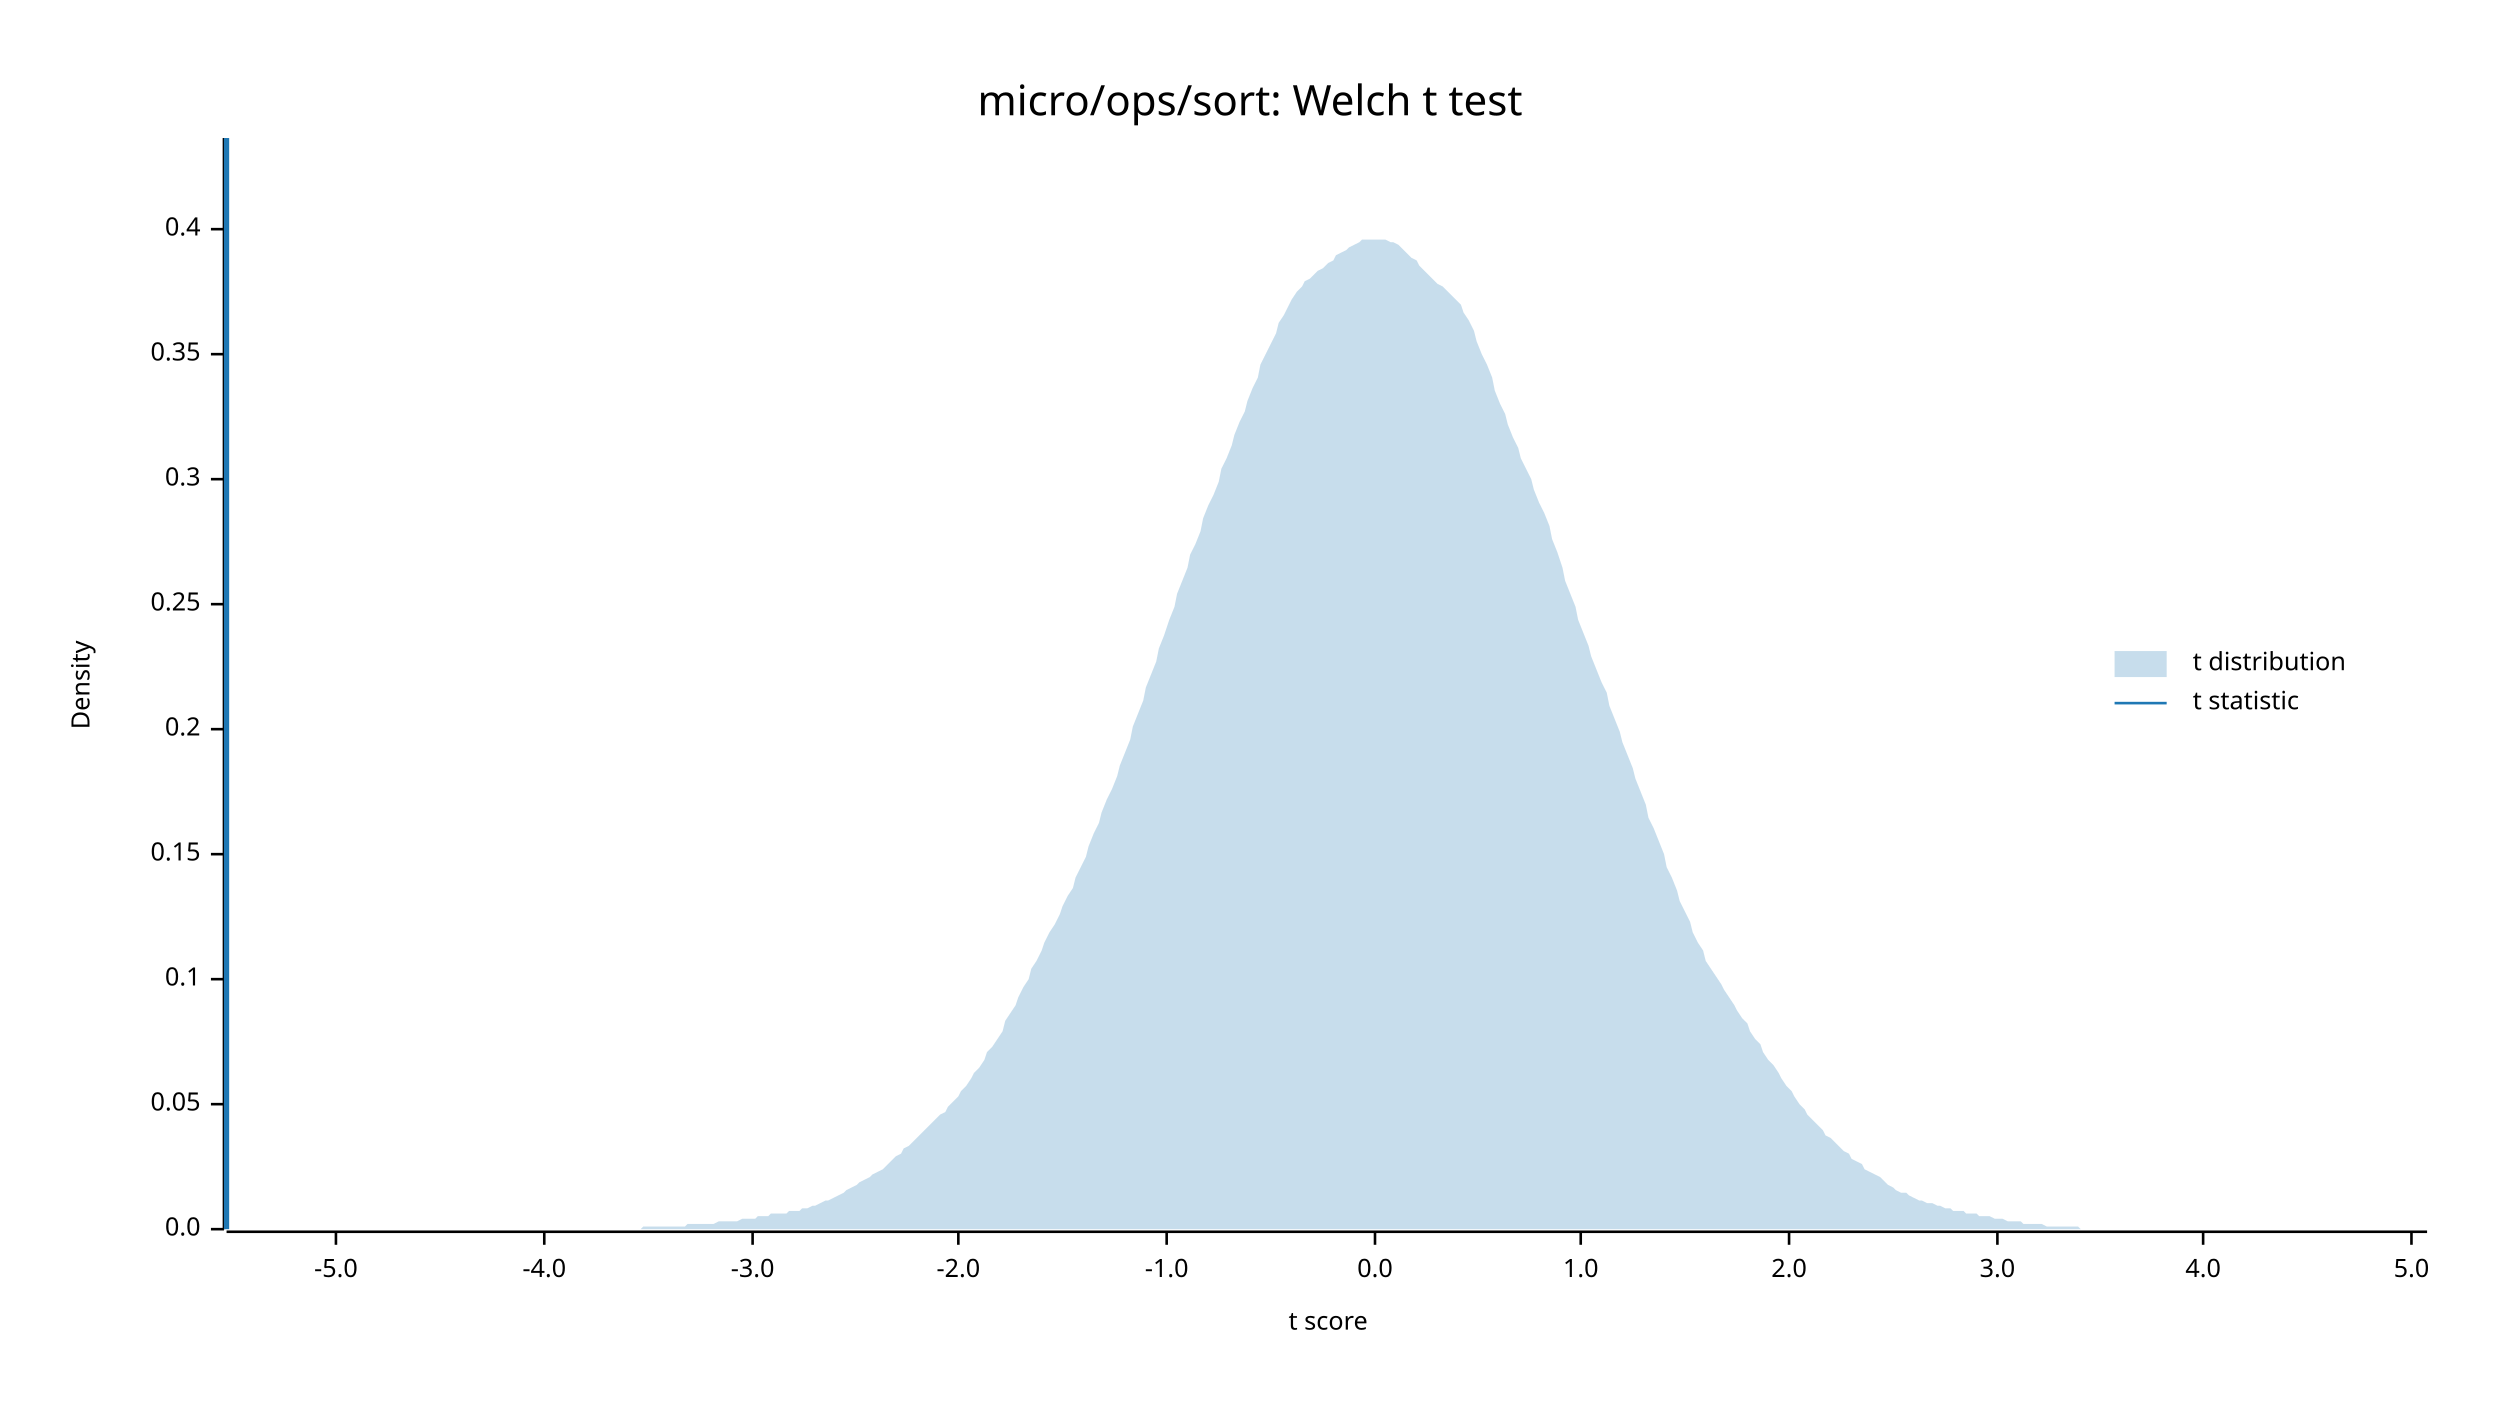
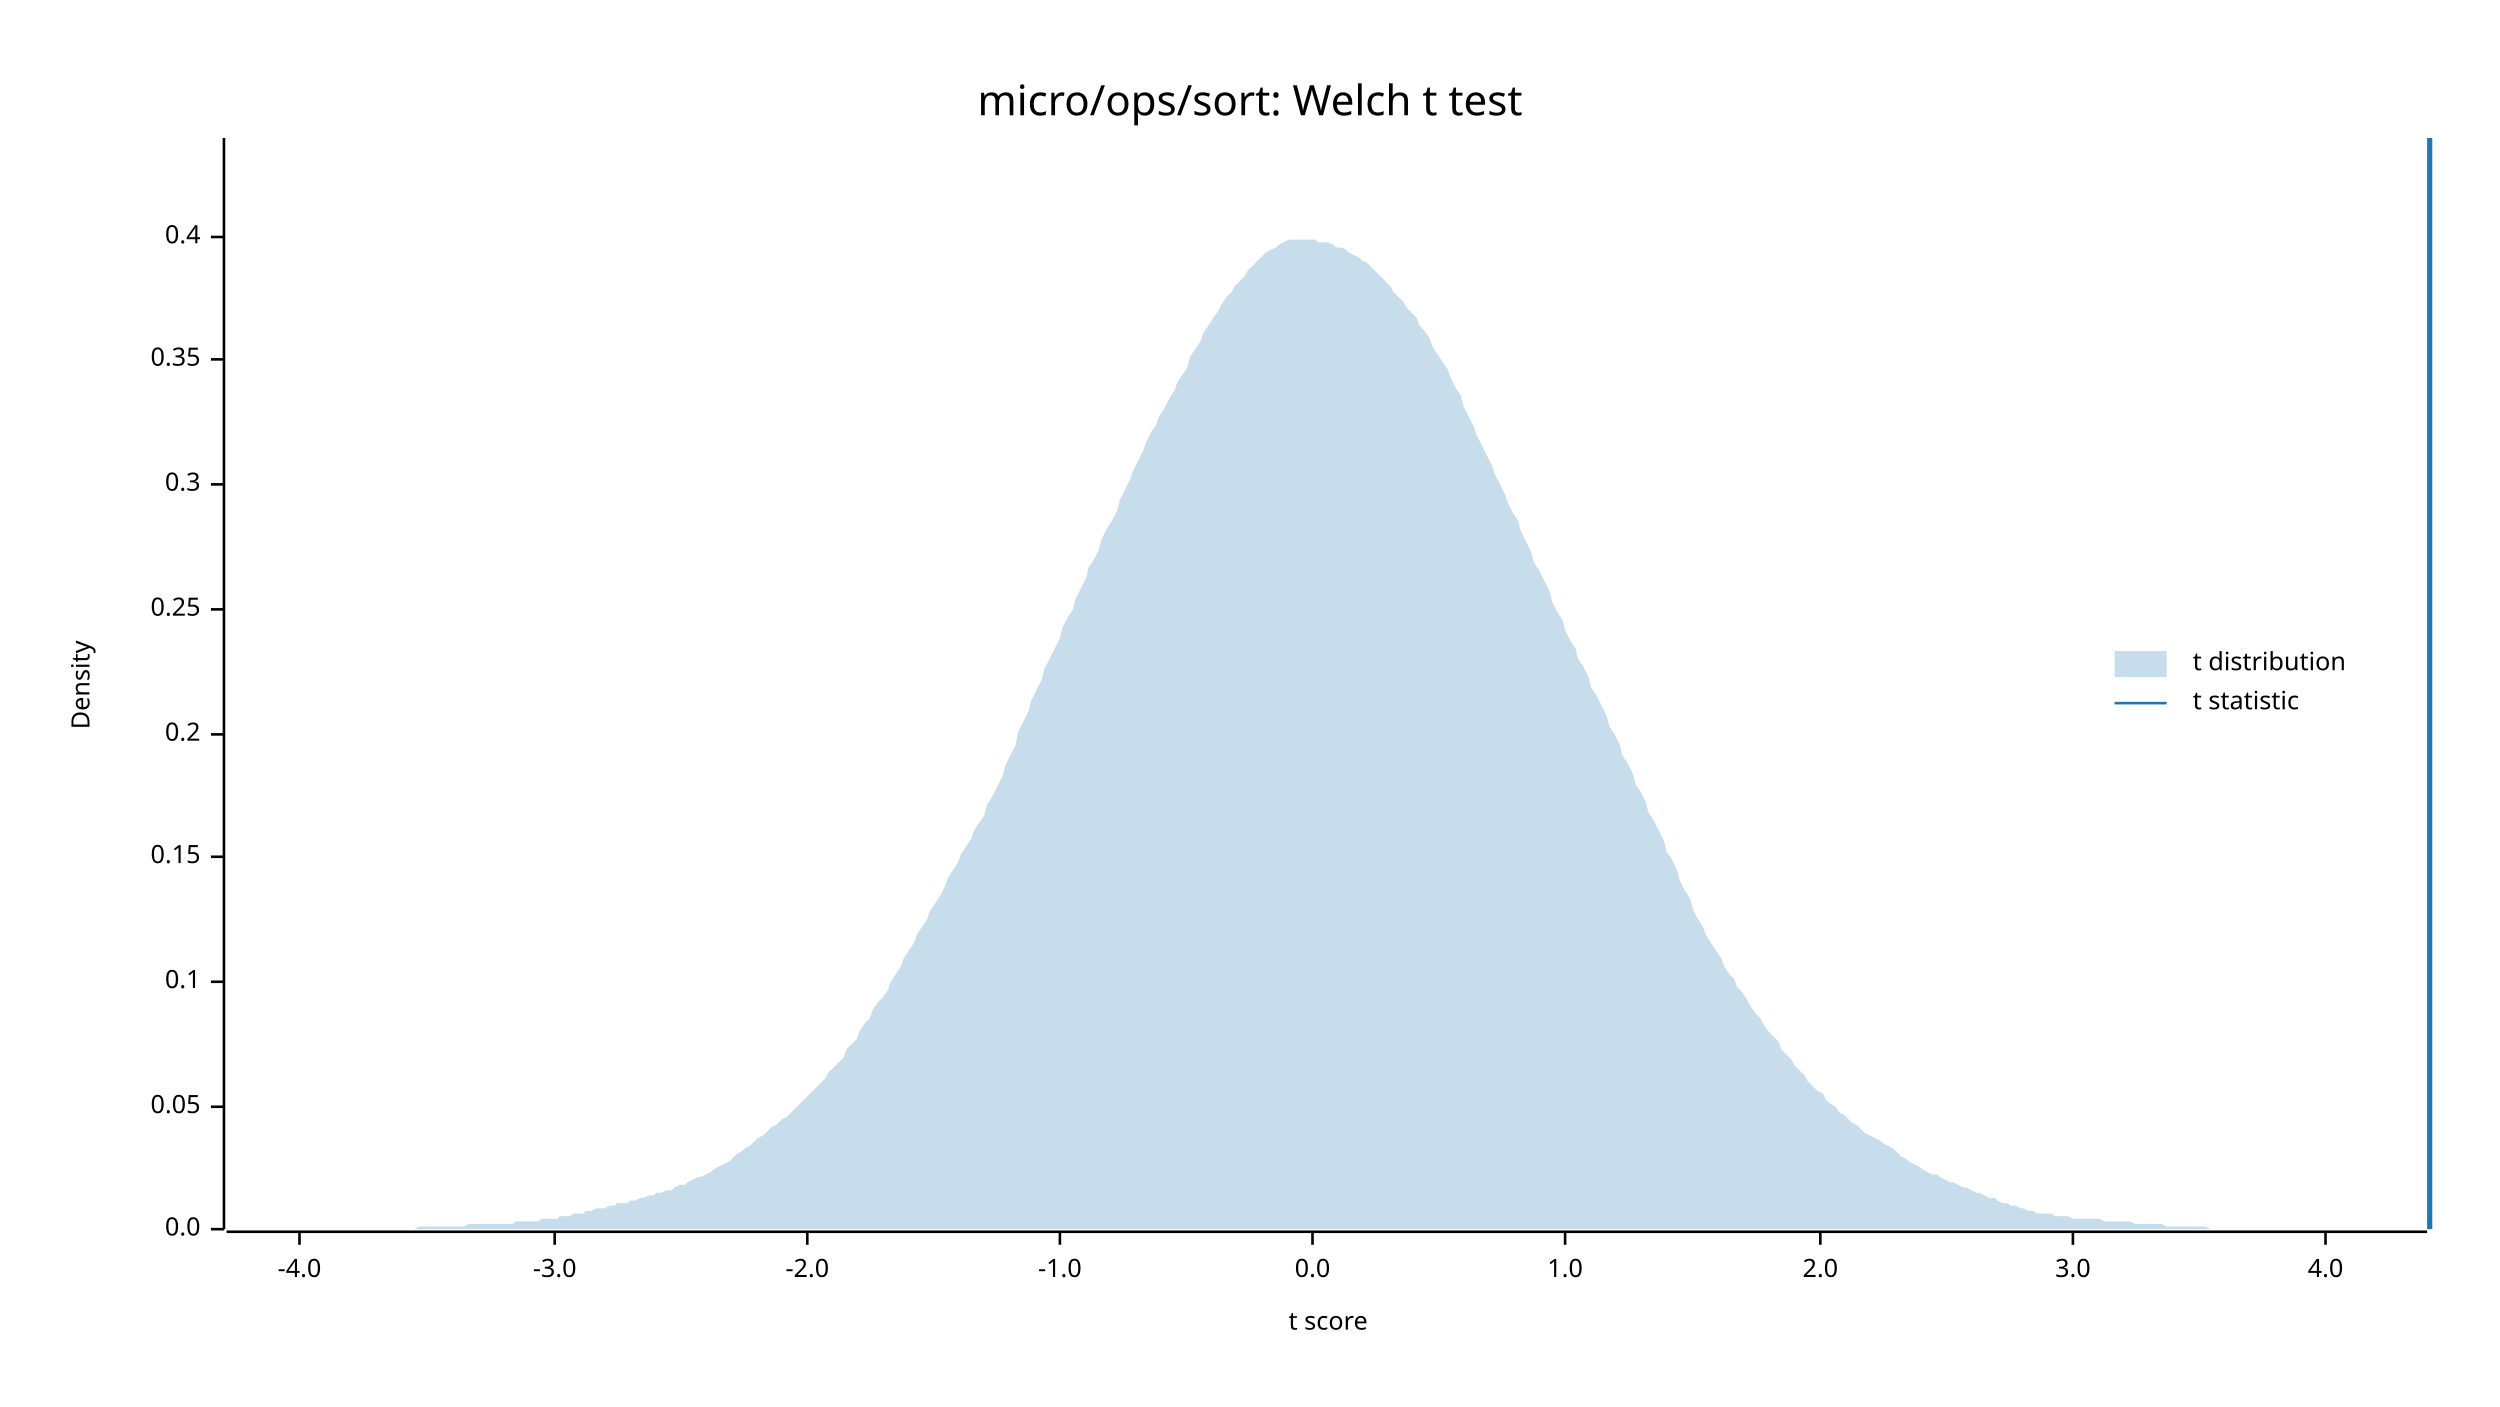
<svg xmlns="http://www.w3.org/2000/svg" width="960" height="540" viewBox="0 0 960 540">
  <text x="480" y="32" dy="0.76em" text-anchor="middle" font-family="sans-serif" font-size="16.129" opacity="1" fill="#000000">
micro/ops/sort: Welch t test
</text>
  <text x="27" y="263" dy="0.76em" text-anchor="middle" font-family="sans-serif" font-size="9.677" opacity="1" fill="#000000" transform="rotate(270, 27, 263)">
Density
</text>
  <text x="510" y="513" dy="-0.5ex" text-anchor="middle" font-family="sans-serif" font-size="9.677" opacity="1" fill="#000000">
t score
</text>
  <polyline fill="none" opacity="1" stroke="#000000" stroke-width="1" points="86,53 86,472 " />
  <text x="77" y="472" dy="0.5ex" text-anchor="end" font-family="sans-serif" font-size="9.677" opacity="1" fill="#000000">
0.0
</text>
  <polyline fill="none" opacity="1" stroke="#000000" stroke-width="1" points="81,472 86,472 " />
-   <text x="77" y="424" dy="0.5ex" text-anchor="end" font-family="sans-serif" font-size="9.677" opacity="1" fill="#000000">
+   <text x="77" y="425" dy="0.5ex" text-anchor="end" font-family="sans-serif" font-size="9.677" opacity="1" fill="#000000">
0.05
</text>
-   <polyline fill="none" opacity="1" stroke="#000000" stroke-width="1" points="81,424 86,424 " />
-   <text x="77" y="376" dy="0.5ex" text-anchor="end" font-family="sans-serif" font-size="9.677" opacity="1" fill="#000000">
+   <polyline fill="none" opacity="1" stroke="#000000" stroke-width="1" points="81,425 86,425 " />
+   <text x="77" y="377" dy="0.5ex" text-anchor="end" font-family="sans-serif" font-size="9.677" opacity="1" fill="#000000">
0.1
</text>
-   <polyline fill="none" opacity="1" stroke="#000000" stroke-width="1" points="81,376 86,376 " />
-   <text x="77" y="328" dy="0.5ex" text-anchor="end" font-family="sans-serif" font-size="9.677" opacity="1" fill="#000000">
+   <polyline fill="none" opacity="1" stroke="#000000" stroke-width="1" points="81,377 86,377 " />
+   <text x="77" y="329" dy="0.5ex" text-anchor="end" font-family="sans-serif" font-size="9.677" opacity="1" fill="#000000">
0.15
</text>
-   <polyline fill="none" opacity="1" stroke="#000000" stroke-width="1" points="81,328 86,328 " />
-   <text x="77" y="280" dy="0.5ex" text-anchor="end" font-family="sans-serif" font-size="9.677" opacity="1" fill="#000000">
+   <polyline fill="none" opacity="1" stroke="#000000" stroke-width="1" points="81,329 86,329 " />
+   <text x="77" y="282" dy="0.5ex" text-anchor="end" font-family="sans-serif" font-size="9.677" opacity="1" fill="#000000">
0.2
</text>
-   <polyline fill="none" opacity="1" stroke="#000000" stroke-width="1" points="81,280 86,280 " />
-   <text x="77" y="232" dy="0.5ex" text-anchor="end" font-family="sans-serif" font-size="9.677" opacity="1" fill="#000000">
+   <polyline fill="none" opacity="1" stroke="#000000" stroke-width="1" points="81,282 86,282 " />
+   <text x="77" y="234" dy="0.5ex" text-anchor="end" font-family="sans-serif" font-size="9.677" opacity="1" fill="#000000">
0.25
</text>
-   <polyline fill="none" opacity="1" stroke="#000000" stroke-width="1" points="81,232 86,232 " />
-   <text x="77" y="184" dy="0.5ex" text-anchor="end" font-family="sans-serif" font-size="9.677" opacity="1" fill="#000000">
+   <polyline fill="none" opacity="1" stroke="#000000" stroke-width="1" points="81,234 86,234 " />
+   <text x="77" y="186" dy="0.5ex" text-anchor="end" font-family="sans-serif" font-size="9.677" opacity="1" fill="#000000">
0.3
</text>
-   <polyline fill="none" opacity="1" stroke="#000000" stroke-width="1" points="81,184 86,184 " />
-   <text x="77" y="136" dy="0.5ex" text-anchor="end" font-family="sans-serif" font-size="9.677" opacity="1" fill="#000000">
+   <polyline fill="none" opacity="1" stroke="#000000" stroke-width="1" points="81,186 86,186 " />
+   <text x="77" y="138" dy="0.5ex" text-anchor="end" font-family="sans-serif" font-size="9.677" opacity="1" fill="#000000">
0.35
</text>
-   <polyline fill="none" opacity="1" stroke="#000000" stroke-width="1" points="81,136 86,136 " />
-   <text x="77" y="88" dy="0.5ex" text-anchor="end" font-family="sans-serif" font-size="9.677" opacity="1" fill="#000000">
+   <polyline fill="none" opacity="1" stroke="#000000" stroke-width="1" points="81,138 86,138 " />
+   <text x="77" y="91" dy="0.5ex" text-anchor="end" font-family="sans-serif" font-size="9.677" opacity="1" fill="#000000">
0.4
</text>
-   <polyline fill="none" opacity="1" stroke="#000000" stroke-width="1" points="81,88 86,88 " />
+   <polyline fill="none" opacity="1" stroke="#000000" stroke-width="1" points="81,91 86,91 " />
  <polyline fill="none" opacity="1" stroke="#000000" stroke-width="1" points="87,473 932,473 " />
-   <text x="129" y="483" dy="0.76em" text-anchor="middle" font-family="sans-serif" font-size="9.677" opacity="1" fill="#000000">
- -5.0
- </text>
-   <polyline fill="none" opacity="1" stroke="#000000" stroke-width="1" points="129,473 129,478 " />
-   <text x="209" y="483" dy="0.76em" text-anchor="middle" font-family="sans-serif" font-size="9.677" opacity="1" fill="#000000">
+   <text x="115" y="483" dy="0.76em" text-anchor="middle" font-family="sans-serif" font-size="9.677" opacity="1" fill="#000000">
-4.0
</text>
-   <polyline fill="none" opacity="1" stroke="#000000" stroke-width="1" points="209,473 209,478 " />
-   <text x="289" y="483" dy="0.76em" text-anchor="middle" font-family="sans-serif" font-size="9.677" opacity="1" fill="#000000">
+   <polyline fill="none" opacity="1" stroke="#000000" stroke-width="1" points="115,473 115,478 " />
+   <text x="213" y="483" dy="0.76em" text-anchor="middle" font-family="sans-serif" font-size="9.677" opacity="1" fill="#000000">
-3.0
</text>
-   <polyline fill="none" opacity="1" stroke="#000000" stroke-width="1" points="289,473 289,478 " />
-   <text x="368" y="483" dy="0.76em" text-anchor="middle" font-family="sans-serif" font-size="9.677" opacity="1" fill="#000000">
+   <polyline fill="none" opacity="1" stroke="#000000" stroke-width="1" points="213,473 213,478 " />
+   <text x="310" y="483" dy="0.76em" text-anchor="middle" font-family="sans-serif" font-size="9.677" opacity="1" fill="#000000">
-2.0
</text>
-   <polyline fill="none" opacity="1" stroke="#000000" stroke-width="1" points="368,473 368,478 " />
-   <text x="448" y="483" dy="0.76em" text-anchor="middle" font-family="sans-serif" font-size="9.677" opacity="1" fill="#000000">
+   <polyline fill="none" opacity="1" stroke="#000000" stroke-width="1" points="310,473 310,478 " />
+   <text x="407" y="483" dy="0.76em" text-anchor="middle" font-family="sans-serif" font-size="9.677" opacity="1" fill="#000000">
-1.0
</text>
-   <polyline fill="none" opacity="1" stroke="#000000" stroke-width="1" points="448,473 448,478 " />
-   <text x="528" y="483" dy="0.76em" text-anchor="middle" font-family="sans-serif" font-size="9.677" opacity="1" fill="#000000">
+   <polyline fill="none" opacity="1" stroke="#000000" stroke-width="1" points="407,473 407,478 " />
+   <text x="504" y="483" dy="0.76em" text-anchor="middle" font-family="sans-serif" font-size="9.677" opacity="1" fill="#000000">
0.0
</text>
-   <polyline fill="none" opacity="1" stroke="#000000" stroke-width="1" points="528,473 528,478 " />
-   <text x="607" y="483" dy="0.76em" text-anchor="middle" font-family="sans-serif" font-size="9.677" opacity="1" fill="#000000">
+   <polyline fill="none" opacity="1" stroke="#000000" stroke-width="1" points="504,473 504,478 " />
+   <text x="601" y="483" dy="0.76em" text-anchor="middle" font-family="sans-serif" font-size="9.677" opacity="1" fill="#000000">
1.0
</text>
-   <polyline fill="none" opacity="1" stroke="#000000" stroke-width="1" points="607,473 607,478 " />
-   <text x="687" y="483" dy="0.76em" text-anchor="middle" font-family="sans-serif" font-size="9.677" opacity="1" fill="#000000">
+   <polyline fill="none" opacity="1" stroke="#000000" stroke-width="1" points="601,473 601,478 " />
+   <text x="699" y="483" dy="0.76em" text-anchor="middle" font-family="sans-serif" font-size="9.677" opacity="1" fill="#000000">
2.0
</text>
-   <polyline fill="none" opacity="1" stroke="#000000" stroke-width="1" points="687,473 687,478 " />
-   <text x="767" y="483" dy="0.76em" text-anchor="middle" font-family="sans-serif" font-size="9.677" opacity="1" fill="#000000">
+   <polyline fill="none" opacity="1" stroke="#000000" stroke-width="1" points="699,473 699,478 " />
+   <text x="796" y="483" dy="0.76em" text-anchor="middle" font-family="sans-serif" font-size="9.677" opacity="1" fill="#000000">
3.0
</text>
-   <polyline fill="none" opacity="1" stroke="#000000" stroke-width="1" points="767,473 767,478 " />
-   <text x="846" y="483" dy="0.76em" text-anchor="middle" font-family="sans-serif" font-size="9.677" opacity="1" fill="#000000">
+   <polyline fill="none" opacity="1" stroke="#000000" stroke-width="1" points="796,473 796,478 " />
+   <text x="893" y="483" dy="0.76em" text-anchor="middle" font-family="sans-serif" font-size="9.677" opacity="1" fill="#000000">
4.0
</text>
-   <polyline fill="none" opacity="1" stroke="#000000" stroke-width="1" points="846,473 846,478 " />
-   <text x="926" y="483" dy="0.76em" text-anchor="middle" font-family="sans-serif" font-size="9.677" opacity="1" fill="#000000">
- 5.0
- </text>
-   <polyline fill="none" opacity="1" stroke="#000000" stroke-width="1" points="926,473 926,478 " />
-   <polygon opacity="0.25" fill="#1F78B4" points="87,472 88,472 90,472 92,472 93,472 95,472 97,472 98,472 100,472 102,472 103,472 105,472 107,472 109,472 110,472 112,472 114,472 115,472 117,472 119,472 120,472 122,472 124,472 125,472 127,472 129,472 131,472 132,472 134,472 136,472 137,472 139,472 141,472 142,472 144,472 146,472 147,472 149,472 151,472 153,472 154,472 156,472 158,472 159,472 161,472 163,472 164,472 166,472 168,472 169,472 171,472 173,472 175,472 176,472 178,472 180,472 181,472 183,472 185,472 186,472 188,472 190,472 191,472 193,472 195,472 197,472 198,472 200,472 202,472 203,472 205,472 207,472 208,472 210,472 212,472 214,472 215,472 217,472 219,472 220,472 222,472 224,472 225,472 227,472 229,472 230,472 232,472 234,472 236,472 237,472 239,472 241,472 242,472 244,472 246,472 247,471 249,471 251,471 252,471 254,471 256,471 258,471 259,471 261,471 263,471 264,470 266,470 268,470 269,470 271,470 273,470 274,470 276,469 278,469 280,469 281,469 283,469 285,468 286,468 288,468 290,468 291,467 293,467 295,467 296,466 298,466 300,466 302,466 303,465 305,465 307,465 308,464 310,464 312,463 313,463 315,462 317,461 318,461 320,460 322,459 324,458 325,457 327,456 329,455 330,454 332,453 334,452 335,451 337,450 339,449 341,447 342,446 344,444 346,443 347,441 349,440 351,438 352,437 354,435 356,433 357,432 359,430 361,428 363,427 364,425 366,423 368,421 369,419 371,417 373,414 374,412 376,410 378,407 379,404 381,402 383,399 385,396 386,392 388,389 390,386 391,383 393,379 395,376 396,372 398,369 400,365 401,362 403,358 405,355 407,351 408,348 410,344 412,341 413,337 415,333 417,329 418,325 420,320 422,316 423,312 425,307 427,303 429,298 430,294 432,289 434,284 435,279 437,274 439,269 440,264 442,259 444,254 445,249 447,244 449,238 451,233 452,228 454,223 456,218 457,213 459,209 461,204 462,199 464,194 466,190 468,185 469,180 471,176 473,171 474,167 476,162 478,158 479,154 481,149 483,145 484,140 486,136 488,132 490,128 491,124 493,121 495,117 496,115 498,112 500,110 501,108 503,107 505,105 506,104 508,103 510,101 512,100 513,98 515,97 517,96 518,95 520,94 522,93 523,92 525,92 527,92 528,92 530,92 532,92 534,93 535,93 537,94 539,96 540,97 542,99 544,100 545,102 547,104 549,106 550,107 552,109 554,110 556,112 557,113 559,115 561,117 562,120 564,123 566,127 567,131 569,136 571,140 573,145 574,150 576,155 578,159 579,163 581,168 583,172 584,176 586,180 588,184 589,188 591,193 593,197 595,202 596,207 598,212 600,218 601,223 603,228 605,233 606,238 608,243 610,248 611,252 613,257 615,262 617,266 618,271 620,276 622,281 623,285 625,290 627,295 628,299 630,304 632,309 633,314 635,318 637,323 639,328 640,333 642,337 644,342 645,346 647,350 649,354 650,358 652,362 654,365 655,369 657,372 659,375 661,378 662,380 664,383 666,386 667,388 669,391 671,393 672,396 674,399 676,401 677,404 679,407 681,409 683,412 684,414 686,417 688,419 689,421 691,424 693,426 694,428 696,430 698,432 700,434 701,436 703,437 705,439 706,440 708,442 710,443 711,445 713,446 715,447 716,449 718,450 720,451 722,452 723,453 725,455 727,456 728,457 730,458 732,458 733,459 735,460 737,461 738,461 740,462 742,462 744,463 745,463 747,464 749,464 750,465 752,465 754,465 755,466 757,466 759,466 760,467 762,467 764,467 766,468 767,468 769,468 771,469 772,469 774,469 776,469 777,470 779,470 781,470 782,470 784,470 786,471 788,471 789,471 791,471 793,471 794,471 796,471 798,471 799,472 801,472 803,472 804,472 806,472 808,472 810,472 811,472 813,472 815,472 816,472 818,472 820,472 821,472 823,472 825,472 827,472 828,472 830,472 832,472 833,472 835,472 837,472 838,472 840,472 842,472 843,472 845,472 847,472 849,472 850,472 852,472 854,472 855,472 857,472 859,472 860,472 862,472 864,472 865,472 867,472 869,472 871,472 872,472 874,472 876,472 877,472 879,472 881,472 882,472 884,472 886,472 887,472 889,472 891,472 893,472 894,472 896,472 898,472 899,472 901,472 903,472 904,472 906,472 908,472 909,472 911,472 913,472 915,472 916,472 918,472 920,472 921,472 923,472 925,472 926,472 928,472 930,472 932,472 932,472 87,472 " />
-   <polyline fill="none" opacity="1" stroke="#1F78B4" stroke-width="2" points="87,472 87,53 " />
+   <polyline fill="none" opacity="1" stroke="#000000" stroke-width="1" points="893,473 893,478 " />
+   <polygon opacity="0.25" fill="#1F78B4" points="87,472 88,472 90,472 92,472 93,472 95,472 97,472 98,472 100,472 102,472 103,472 105,472 107,472 109,472 110,472 112,472 114,472 115,472 117,472 119,472 120,472 122,472 124,472 125,472 127,472 129,472 131,472 132,472 134,472 136,472 137,472 139,472 141,472 142,472 144,472 146,472 147,472 149,472 151,472 153,472 154,472 156,472 158,472 159,472 161,471 163,471 164,471 166,471 168,471 169,471 171,471 173,471 175,471 176,471 178,471 180,470 181,470 183,470 185,470 186,470 188,470 190,470 191,470 193,470 195,470 197,470 198,469 200,469 202,469 203,469 205,469 207,469 208,468 210,468 212,468 214,468 215,467 217,467 219,467 220,466 222,466 224,466 225,465 227,465 229,464 230,464 232,464 234,463 236,463 237,462 239,462 241,462 242,461 244,461 246,460 247,460 249,459 251,459 252,458 254,458 256,457 258,457 259,456 261,455 263,455 264,454 266,453 268,452 269,452 271,451 273,450 274,449 276,448 278,447 280,446 281,445 283,443 285,442 286,441 288,440 290,438 291,437 293,436 295,434 296,433 298,432 300,430 302,429 303,428 305,426 307,424 308,423 310,421 312,419 313,418 315,416 317,414 318,412 320,410 322,408 324,406 325,403 327,401 329,399 330,396 332,393 334,391 335,388 337,385 339,383 341,380 342,377 344,374 346,371 347,368 349,365 351,362 352,359 354,356 356,353 357,350 359,347 361,344 363,340 364,337 366,334 368,331 369,328 371,325 373,322 374,319 376,316 378,313 379,309 381,306 383,302 385,298 386,294 388,290 390,286 391,281 393,277 395,273 396,269 398,265 400,261 401,257 403,253 405,249 407,245 408,241 410,237 412,234 413,230 415,226 417,222 418,218 420,215 422,211 423,207 425,203 427,200 429,196 430,192 432,188 434,184 435,181 437,177 439,173 440,170 442,166 444,163 445,160 447,157 449,153 451,150 452,147 454,144 456,141 457,137 459,134 461,131 462,128 464,125 466,122 468,119 469,117 471,114 473,112 474,110 476,108 478,106 479,104 481,102 483,100 484,99 486,97 488,96 490,95 491,94 493,93 495,92 496,92 498,92 500,92 501,92 503,92 505,92 506,93 508,93 510,93 512,94 513,95 515,95 517,96 518,97 520,98 522,99 523,100 525,101 527,103 528,104 530,106 532,108 534,110 535,112 537,114 539,116 540,118 542,120 544,122 545,125 547,127 549,130 550,133 552,136 554,139 556,142 557,145 559,149 561,152 562,156 564,160 566,164 567,167 569,171 571,175 573,179 574,182 576,186 578,190 579,193 581,197 583,200 584,204 586,208 588,212 589,216 591,219 593,223 595,227 596,231 598,235 600,238 601,242 603,246 605,249 606,253 608,256 610,260 611,264 613,267 615,271 617,275 618,279 620,282 622,286 623,290 625,293 627,297 628,301 630,304 632,308 633,312 635,315 637,319 639,323 640,327 642,330 644,334 645,338 647,342 649,345 650,349 652,353 654,356 655,359 657,362 659,365 661,368 662,371 664,374 666,376 667,379 669,381 671,384 672,386 674,389 676,391 677,393 679,396 681,398 683,400 684,403 686,405 688,407 689,409 691,411 693,413 694,415 696,417 698,419 700,420 701,422 703,424 705,425 706,427 708,428 710,430 711,431 713,432 715,434 716,435 718,436 720,437 722,438 723,439 725,440 727,441 728,442 730,444 732,445 733,446 735,447 737,448 738,449 740,450 742,451 744,451 745,452 747,453 749,454 750,454 752,455 754,456 755,456 757,457 759,458 760,458 762,459 764,460 766,460 767,461 769,462 771,462 772,463 774,463 776,464 777,464 779,465 781,465 782,466 784,466 786,466 788,466 789,467 791,467 793,467 794,467 796,468 798,468 799,468 801,468 803,468 804,468 806,468 808,469 810,469 811,469 813,469 815,469 816,469 818,469 820,470 821,470 823,470 825,470 827,470 828,470 830,470 832,471 833,471 835,471 837,471 838,471 840,471 842,471 843,471 845,471 847,471 849,472 850,472 852,472 854,472 855,472 857,472 859,472 860,472 862,472 864,472 865,472 867,472 869,472 871,472 872,472 874,472 876,472 877,472 879,472 881,472 882,472 884,472 886,472 887,472 889,472 891,472 893,472 894,472 896,472 898,472 899,472 901,472 903,472 904,472 906,472 908,472 909,472 911,472 913,472 915,472 916,472 918,472 920,472 921,472 923,472 925,472 926,472 928,472 930,472 932,472 932,472 87,472 " />
+   <polyline fill="none" opacity="1" stroke="#1F78B4" stroke-width="2" points="933,472 933,53 " />
  <text x="842" y="250" dy="0.76em" text-anchor="start" font-family="sans-serif" font-size="9.677" opacity="1" fill="#000000">
t distribution
</text>
  <text x="842" y="265" dy="0.76em" text-anchor="start" font-family="sans-serif" font-size="9.677" opacity="1" fill="#000000">
t statistic
</text>
  <rect x="812" y="250" width="20" height="10" opacity="0.25" fill="#1F78B4" stroke="none" />
  <polyline fill="none" opacity="1" stroke="#1F78B4" stroke-width="1" points="812,270 832,270 " />
</svg>
